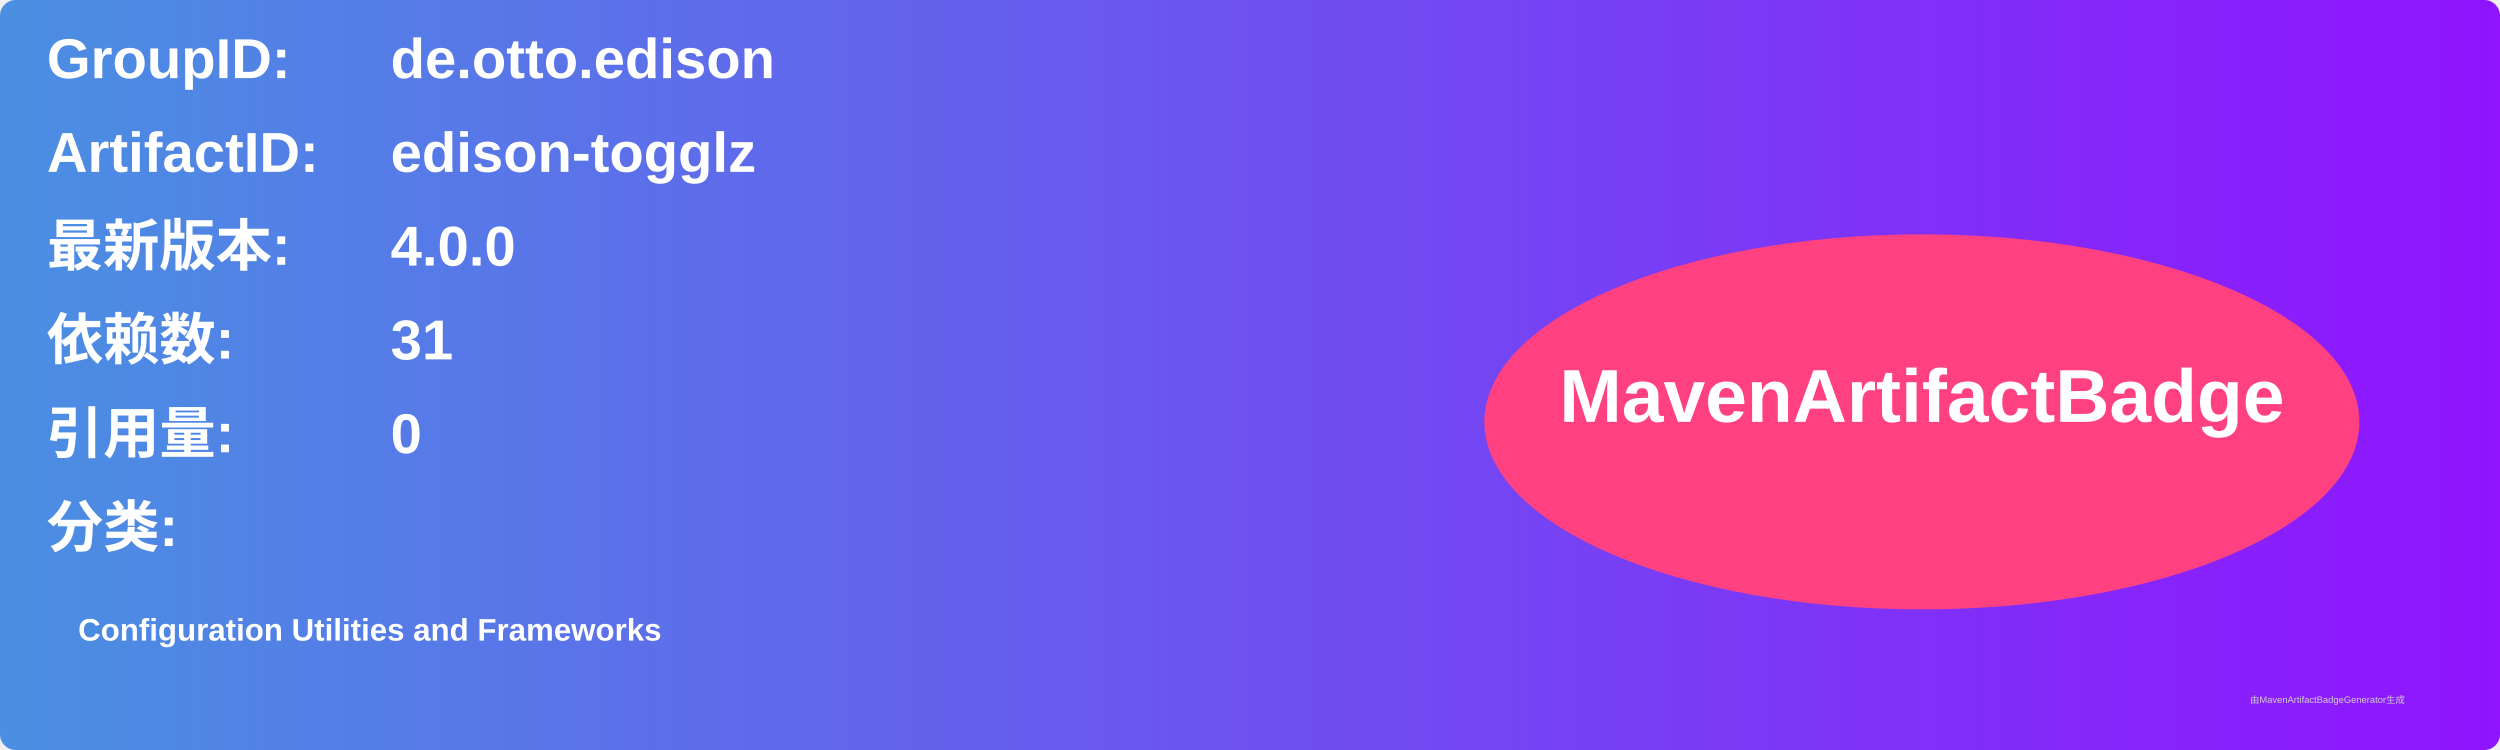
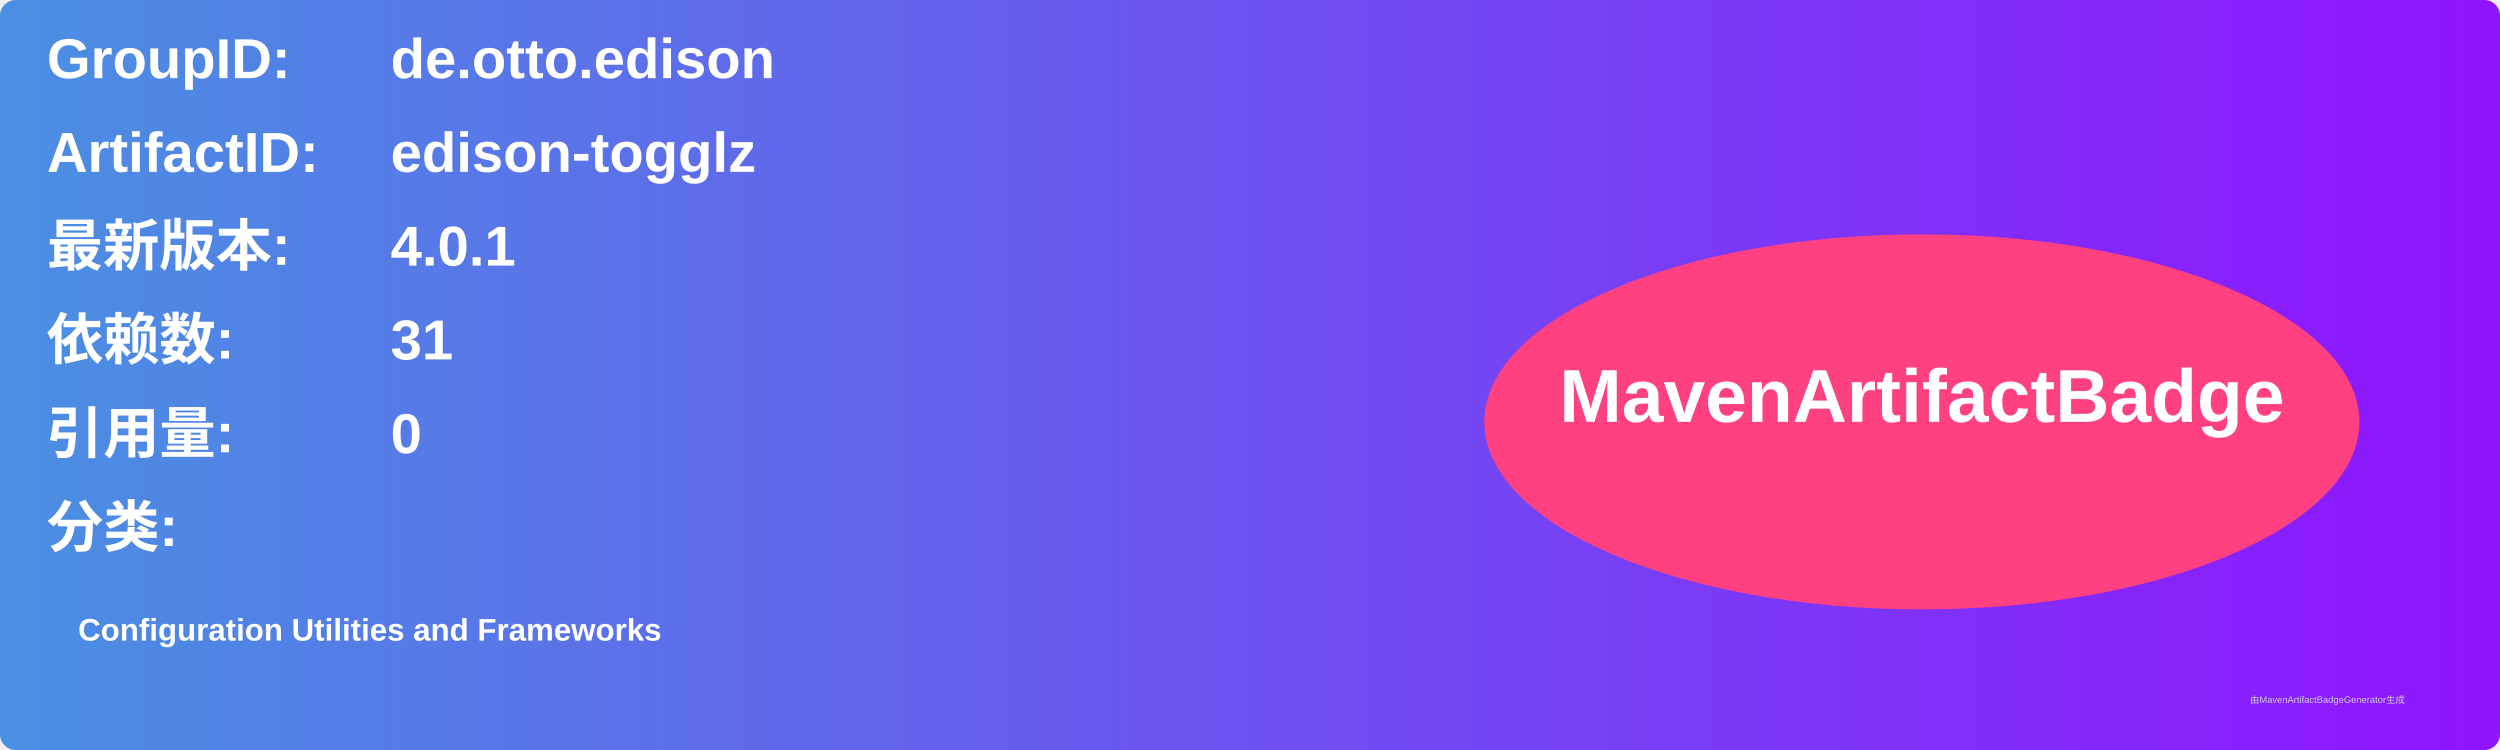
<svg xmlns="http://www.w3.org/2000/svg" width="800" height="240" viewBox="0 0 800 240">
  <linearGradient id="grad" x1="0%" y1="0%" x2="100%" y2="0%">
    <stop offset="0%" stop-color="#4a90e2" />
    <stop offset="100%" stop-color="#9013fe" />
  </linearGradient>
  <rect width="100%" height="100%" rx="5" ry="5" fill="url(#grad)" />
  <g transform="translate(15, 15)">
    <text x="0" y="10" font-family="Arial" font-size="18" fill="white" font-weight="bold" width="260">GroupID:</text>
    <text x="110" y="10" font-family="Arial" font-size="18" fill="white" font-weight="bold" width="460">de.otto.edison</text>
    <text x="0" y="40" font-family="Arial" font-size="18" fill="white" font-weight="bold" width="260">ArtifactID:</text>
    <text x="110" y="40" font-family="Arial" font-size="18" fill="white" font-weight="bold" width="460">edison-togglz</text>
    <text x="0" y="70" font-family="Arial" font-size="18" fill="white" font-weight="bold">最新版本:</text>
    <text x="110" y="70" font-family="Arial" font-size="18" fill="white" font-weight="bold">
-       <tspan font-weight="bold">4.0.0</tspan>
+       <tspan font-weight="bold">4.0.1</tspan>
    </text>
    <text x="0" y="100" font-family="Arial" font-size="18" fill="white" font-weight="bold">依赖数: </text>
    <text x="110" y="100" font-family="Arial" font-size="18" fill="white">
      <tspan font-weight="bold">31</tspan>
    </text>
    <text x="0" y="130" font-family="Arial" font-size="18" fill="white" font-weight="bold">引用量: </text>
    <text x="110" y="130" font-family="Arial" font-size="18" fill="white">
      <tspan font-weight="bold">0</tspan>
    </text>
    <text x="0" y="160" font-family="Arial" font-size="18" fill="white" font-weight="bold">分类:</text>
    <text x="10" y="190" font-family="Arial" font-size="10" fill="white">
      <tspan font-weight="bold">Configuration Utilities and Frameworks</tspan>
    </text>
    <ellipse cx="600" cy="120" rx="140" ry="60" fill="#ff4081" />
    <text x="600" y="120" text-anchor="middle" font-family="Arial" font-size="24" fill="white" font-weight="bold">MavenArtifactBadge</text>
  </g>
  <text x="720" y="225" font-family="Arial" font-size="3" fill="#d0d0d0">由MavenArtifactBadgeGenerator生成</text>
</svg>
